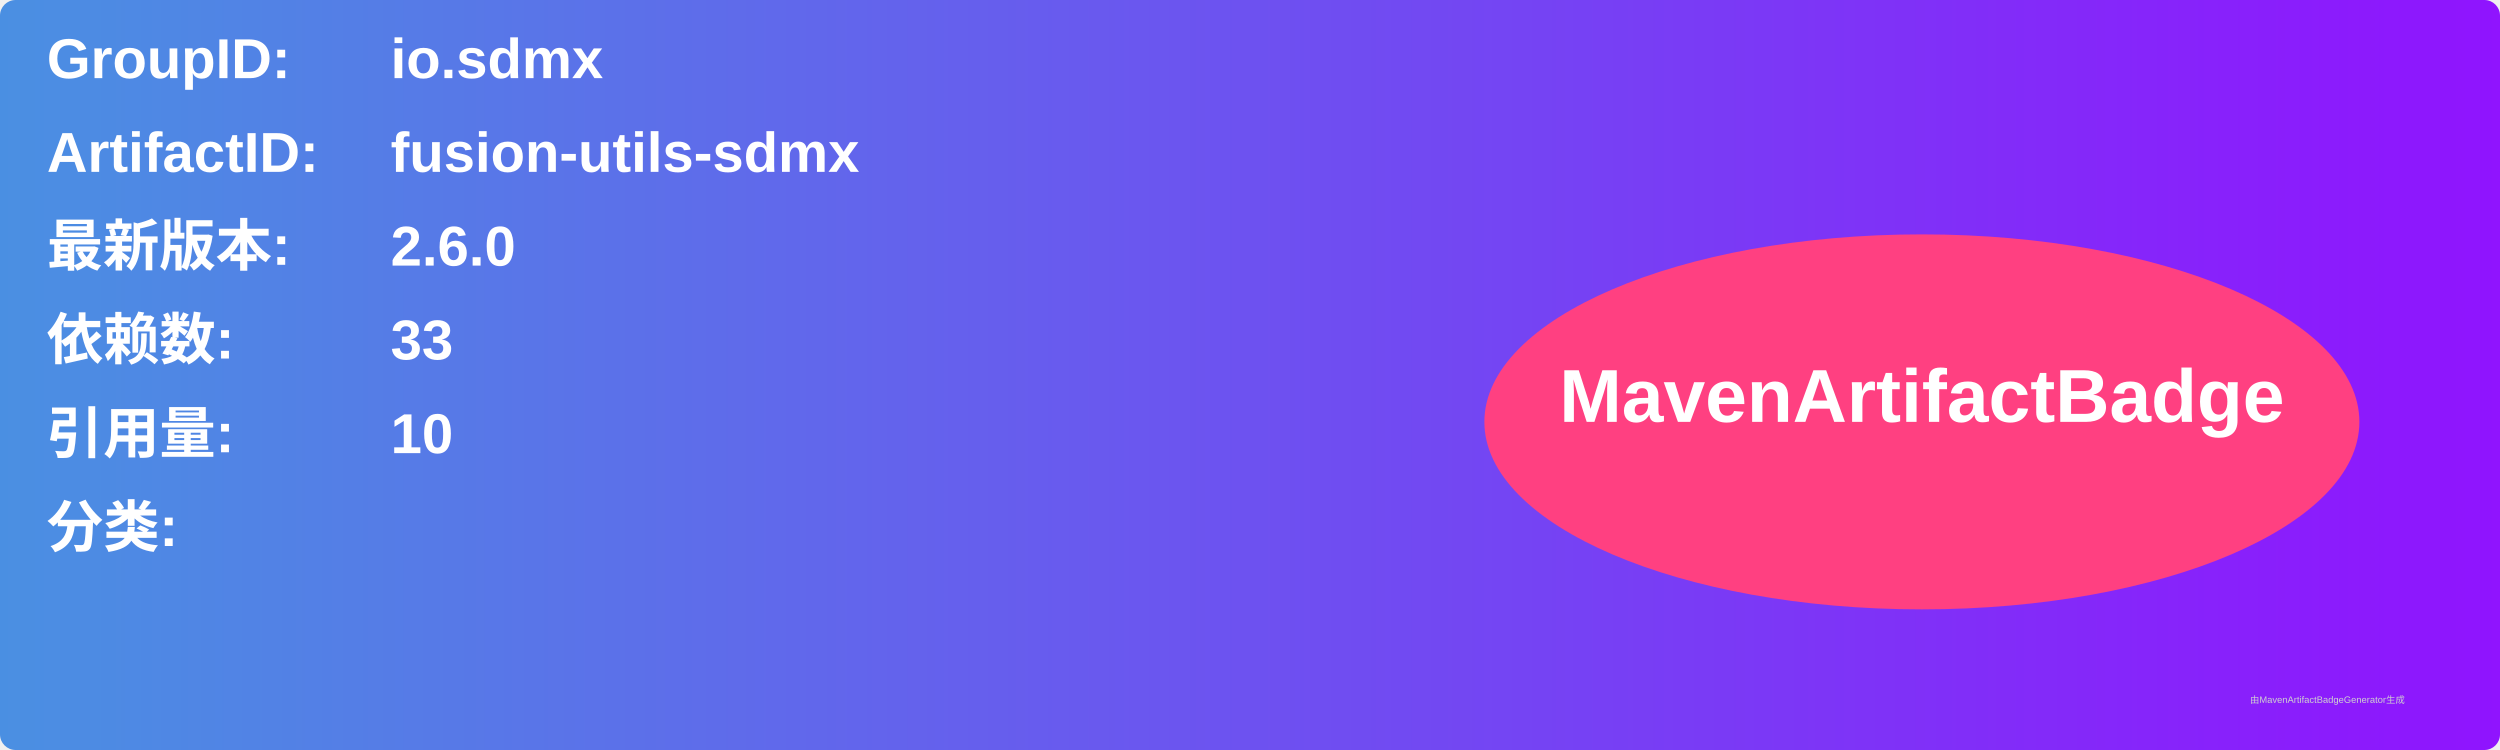
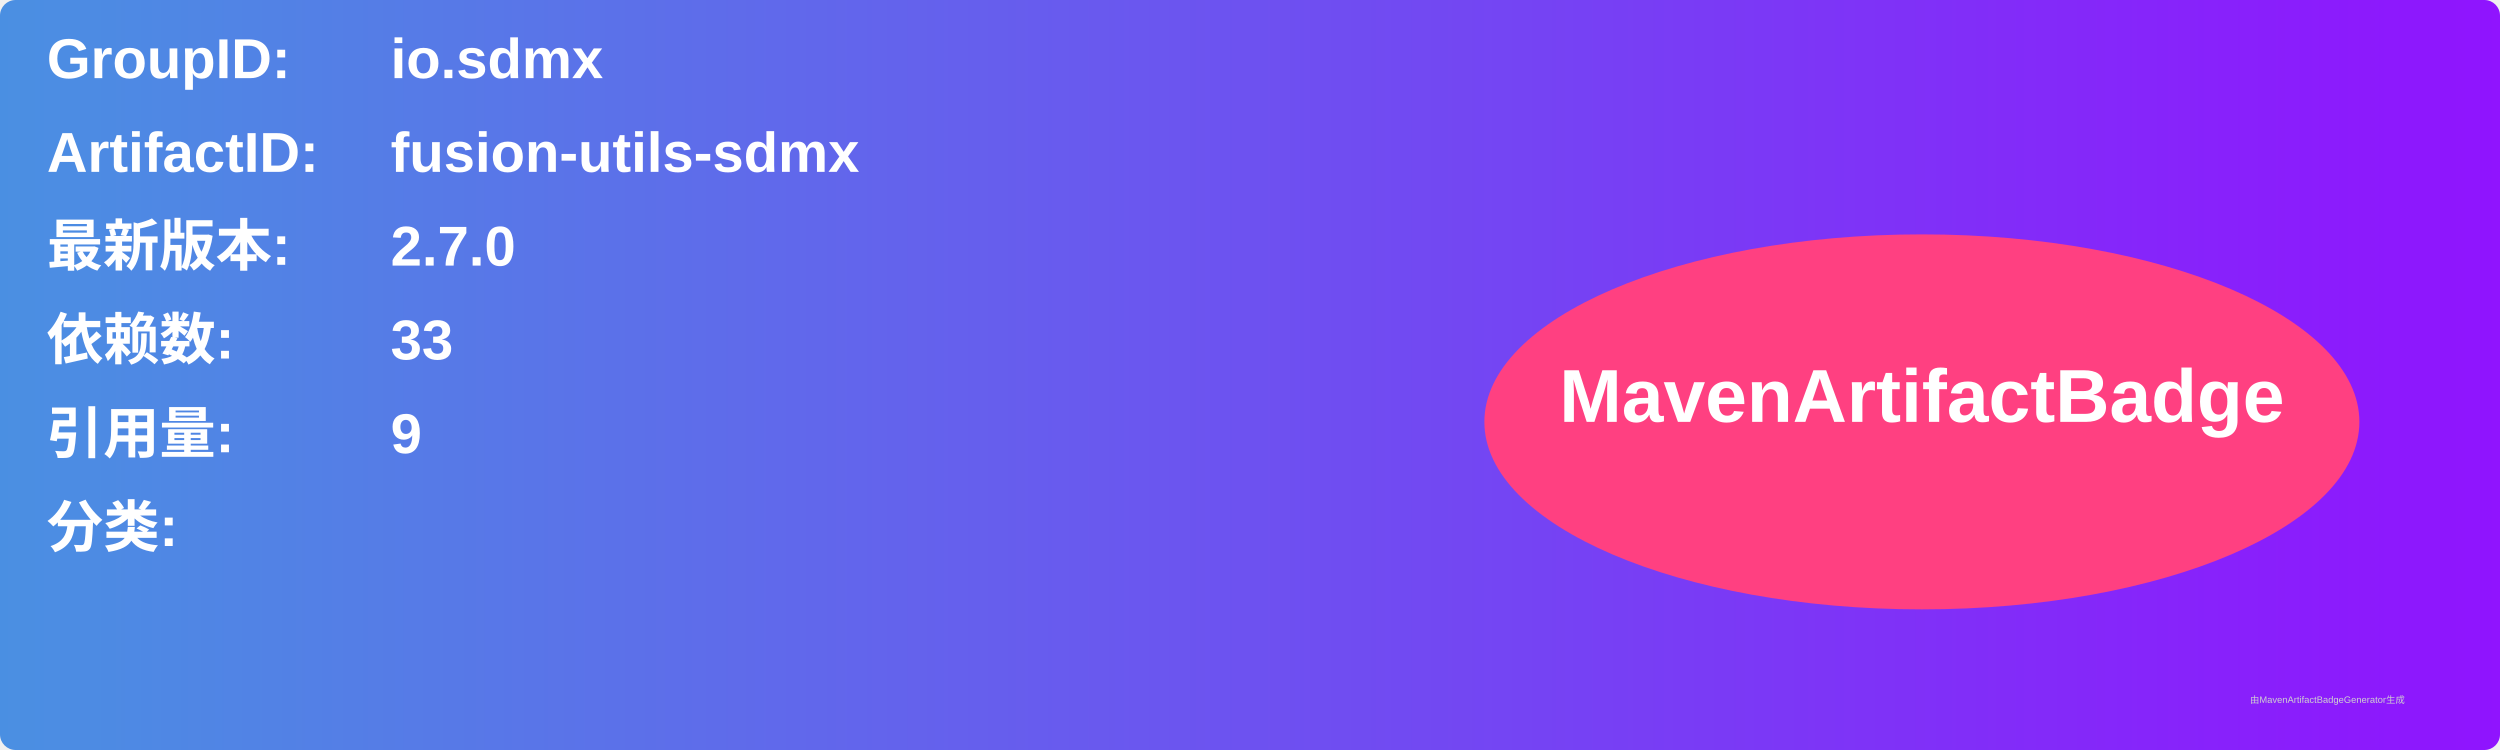
<svg xmlns="http://www.w3.org/2000/svg" width="800" height="240" viewBox="0 0 800 240">
  <linearGradient id="grad" x1="0%" y1="0%" x2="100%" y2="0%">
    <stop offset="0%" stop-color="#4a90e2" />
    <stop offset="100%" stop-color="#9013fe" />
  </linearGradient>
  <rect width="100%" height="100%" rx="5" ry="5" fill="url(#grad)" />
  <g transform="translate(15, 15)">
    <text x="0" y="10" font-family="Arial" font-size="18" fill="white" font-weight="bold" width="260">GroupID:</text>
    <text x="110" y="10" font-family="Arial" font-size="18" fill="white" font-weight="bold" width="460">io.sdmx</text>
    <text x="0" y="40" font-family="Arial" font-size="18" fill="white" font-weight="bold" width="260">ArtifactID:</text>
    <text x="110" y="40" font-family="Arial" font-size="18" fill="white" font-weight="bold" width="460">fusion-utils-sdmx</text>
    <text x="0" y="70" font-family="Arial" font-size="18" fill="white" font-weight="bold">最新版本:</text>
    <text x="110" y="70" font-family="Arial" font-size="18" fill="white" font-weight="bold">
-       <tspan font-weight="bold">2.6.0</tspan>
+       <tspan font-weight="bold">2.7.0</tspan>
    </text>
    <text x="0" y="100" font-family="Arial" font-size="18" fill="white" font-weight="bold">依赖数: </text>
    <text x="110" y="100" font-family="Arial" font-size="18" fill="white">
      <tspan font-weight="bold">33</tspan>
    </text>
    <text x="0" y="130" font-family="Arial" font-size="18" fill="white" font-weight="bold">引用量: </text>
    <text x="110" y="130" font-family="Arial" font-size="18" fill="white">
-       <tspan font-weight="bold">10</tspan>
+       <tspan font-weight="bold">9</tspan>
    </text>
    <text x="0" y="160" font-family="Arial" font-size="18" fill="white" font-weight="bold">分类:</text>
    <text x="10" y="190" font-family="Arial" font-size="10" fill="white">
      <tspan font-weight="bold" />
    </text>
    <ellipse cx="600" cy="120" rx="140" ry="60" fill="#ff4081" />
    <text x="600" y="120" text-anchor="middle" font-family="Arial" font-size="24" fill="white" font-weight="bold">MavenArtifactBadge</text>
  </g>
  <text x="720" y="225" font-family="Arial" font-size="3" fill="#d0d0d0">由MavenArtifactBadgeGenerator生成</text>
</svg>
